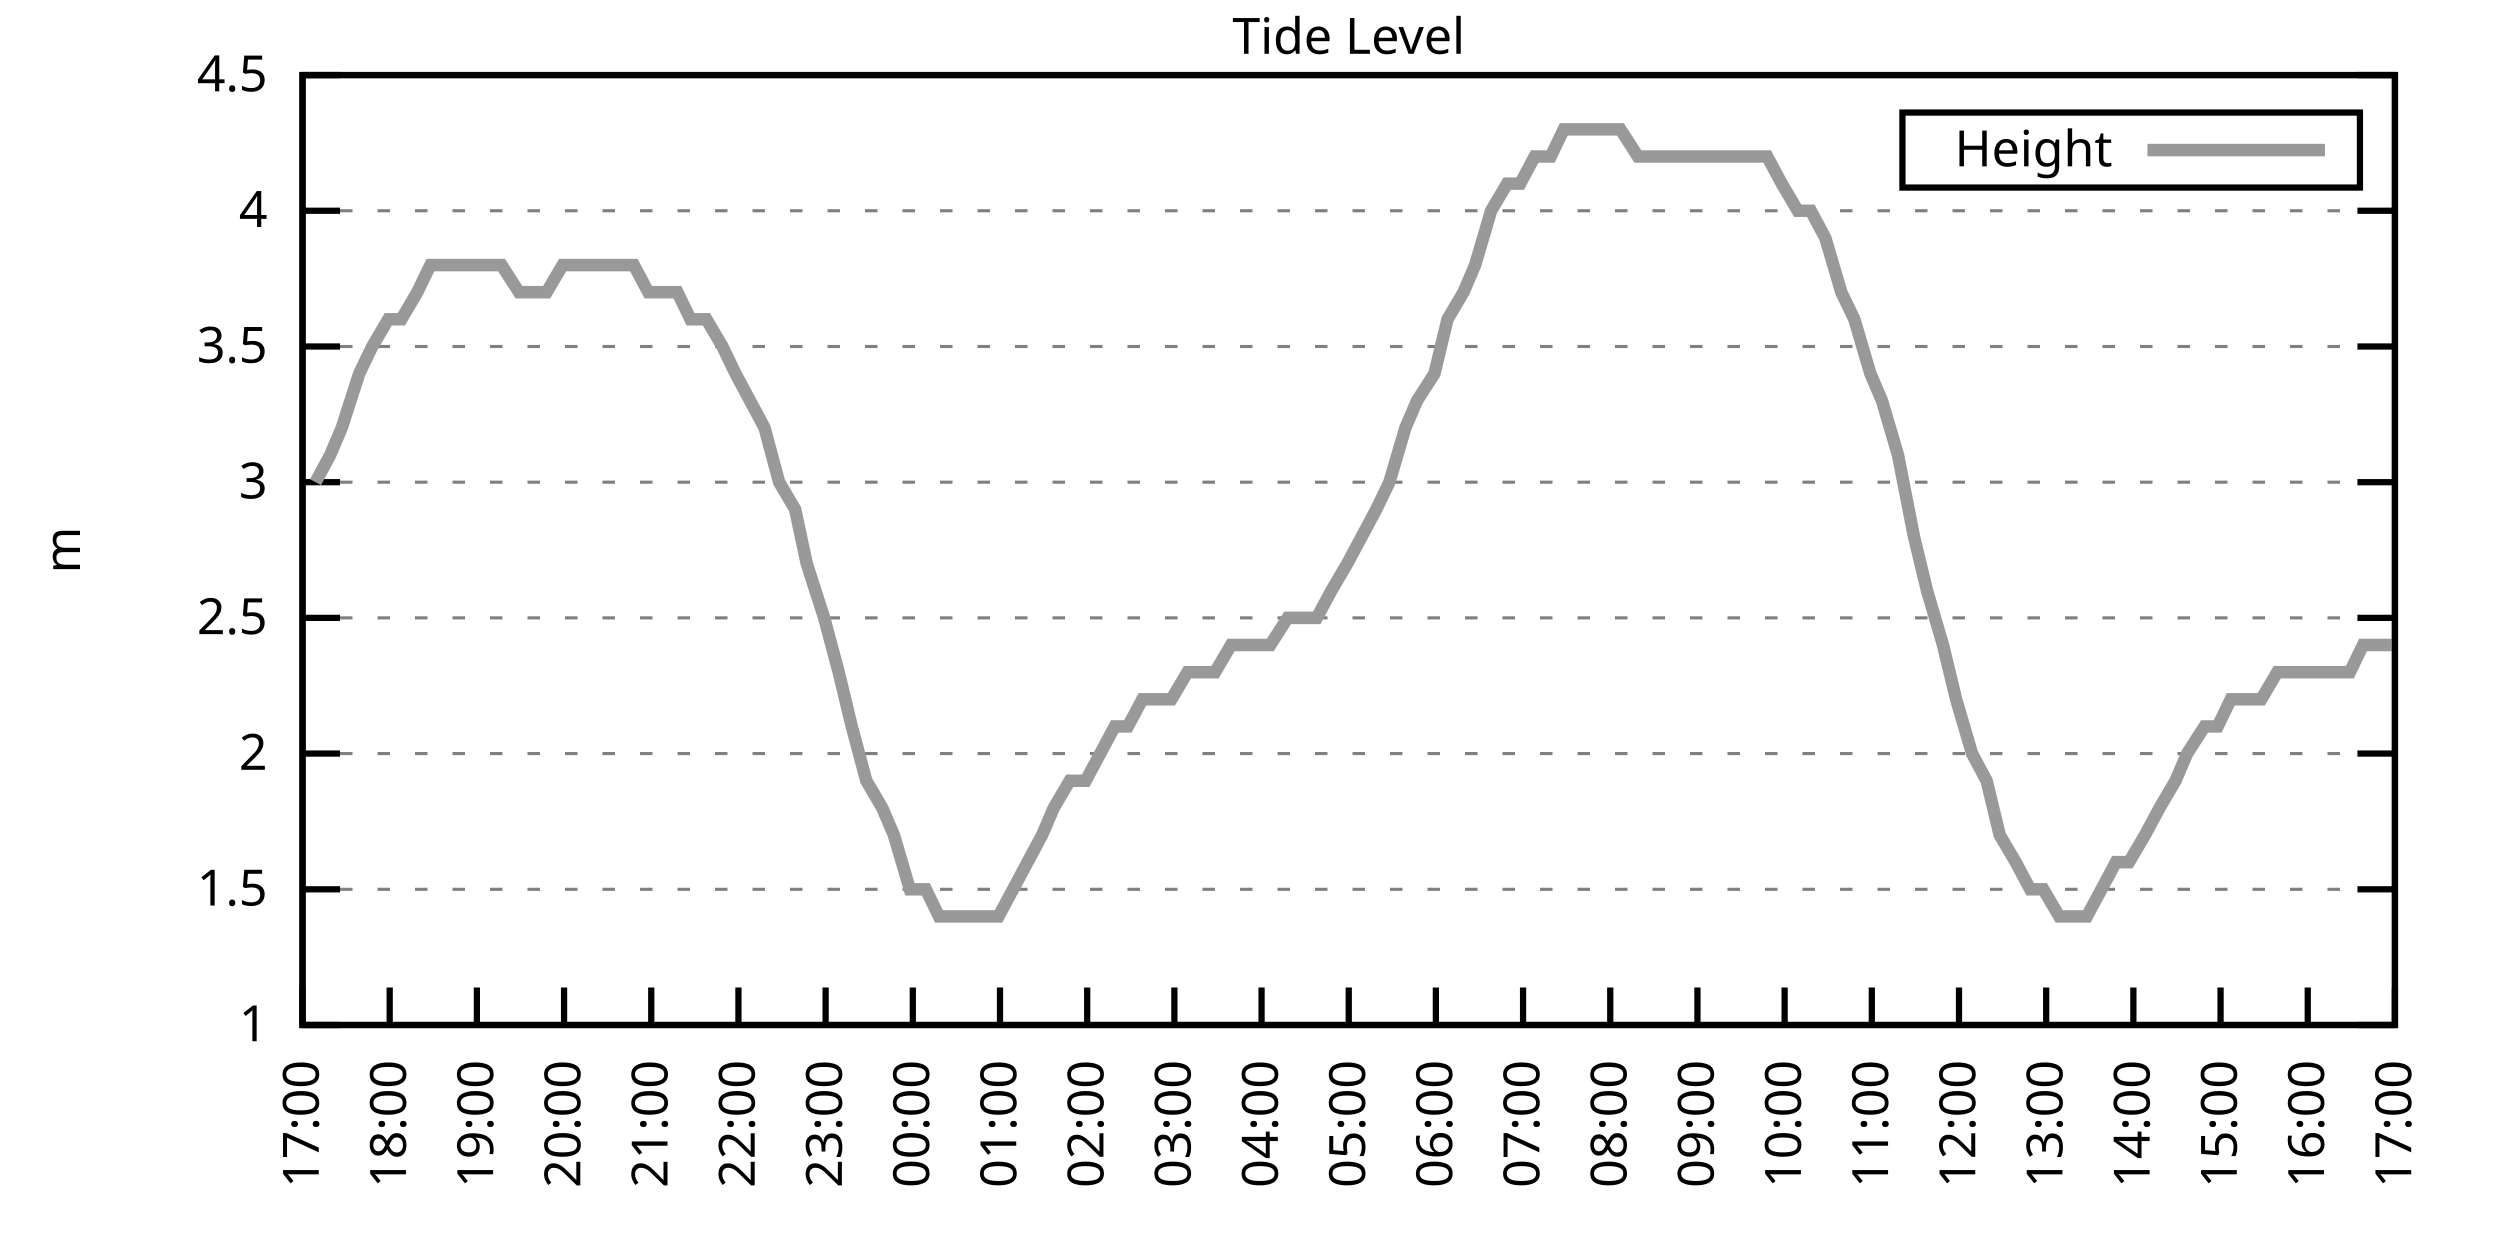
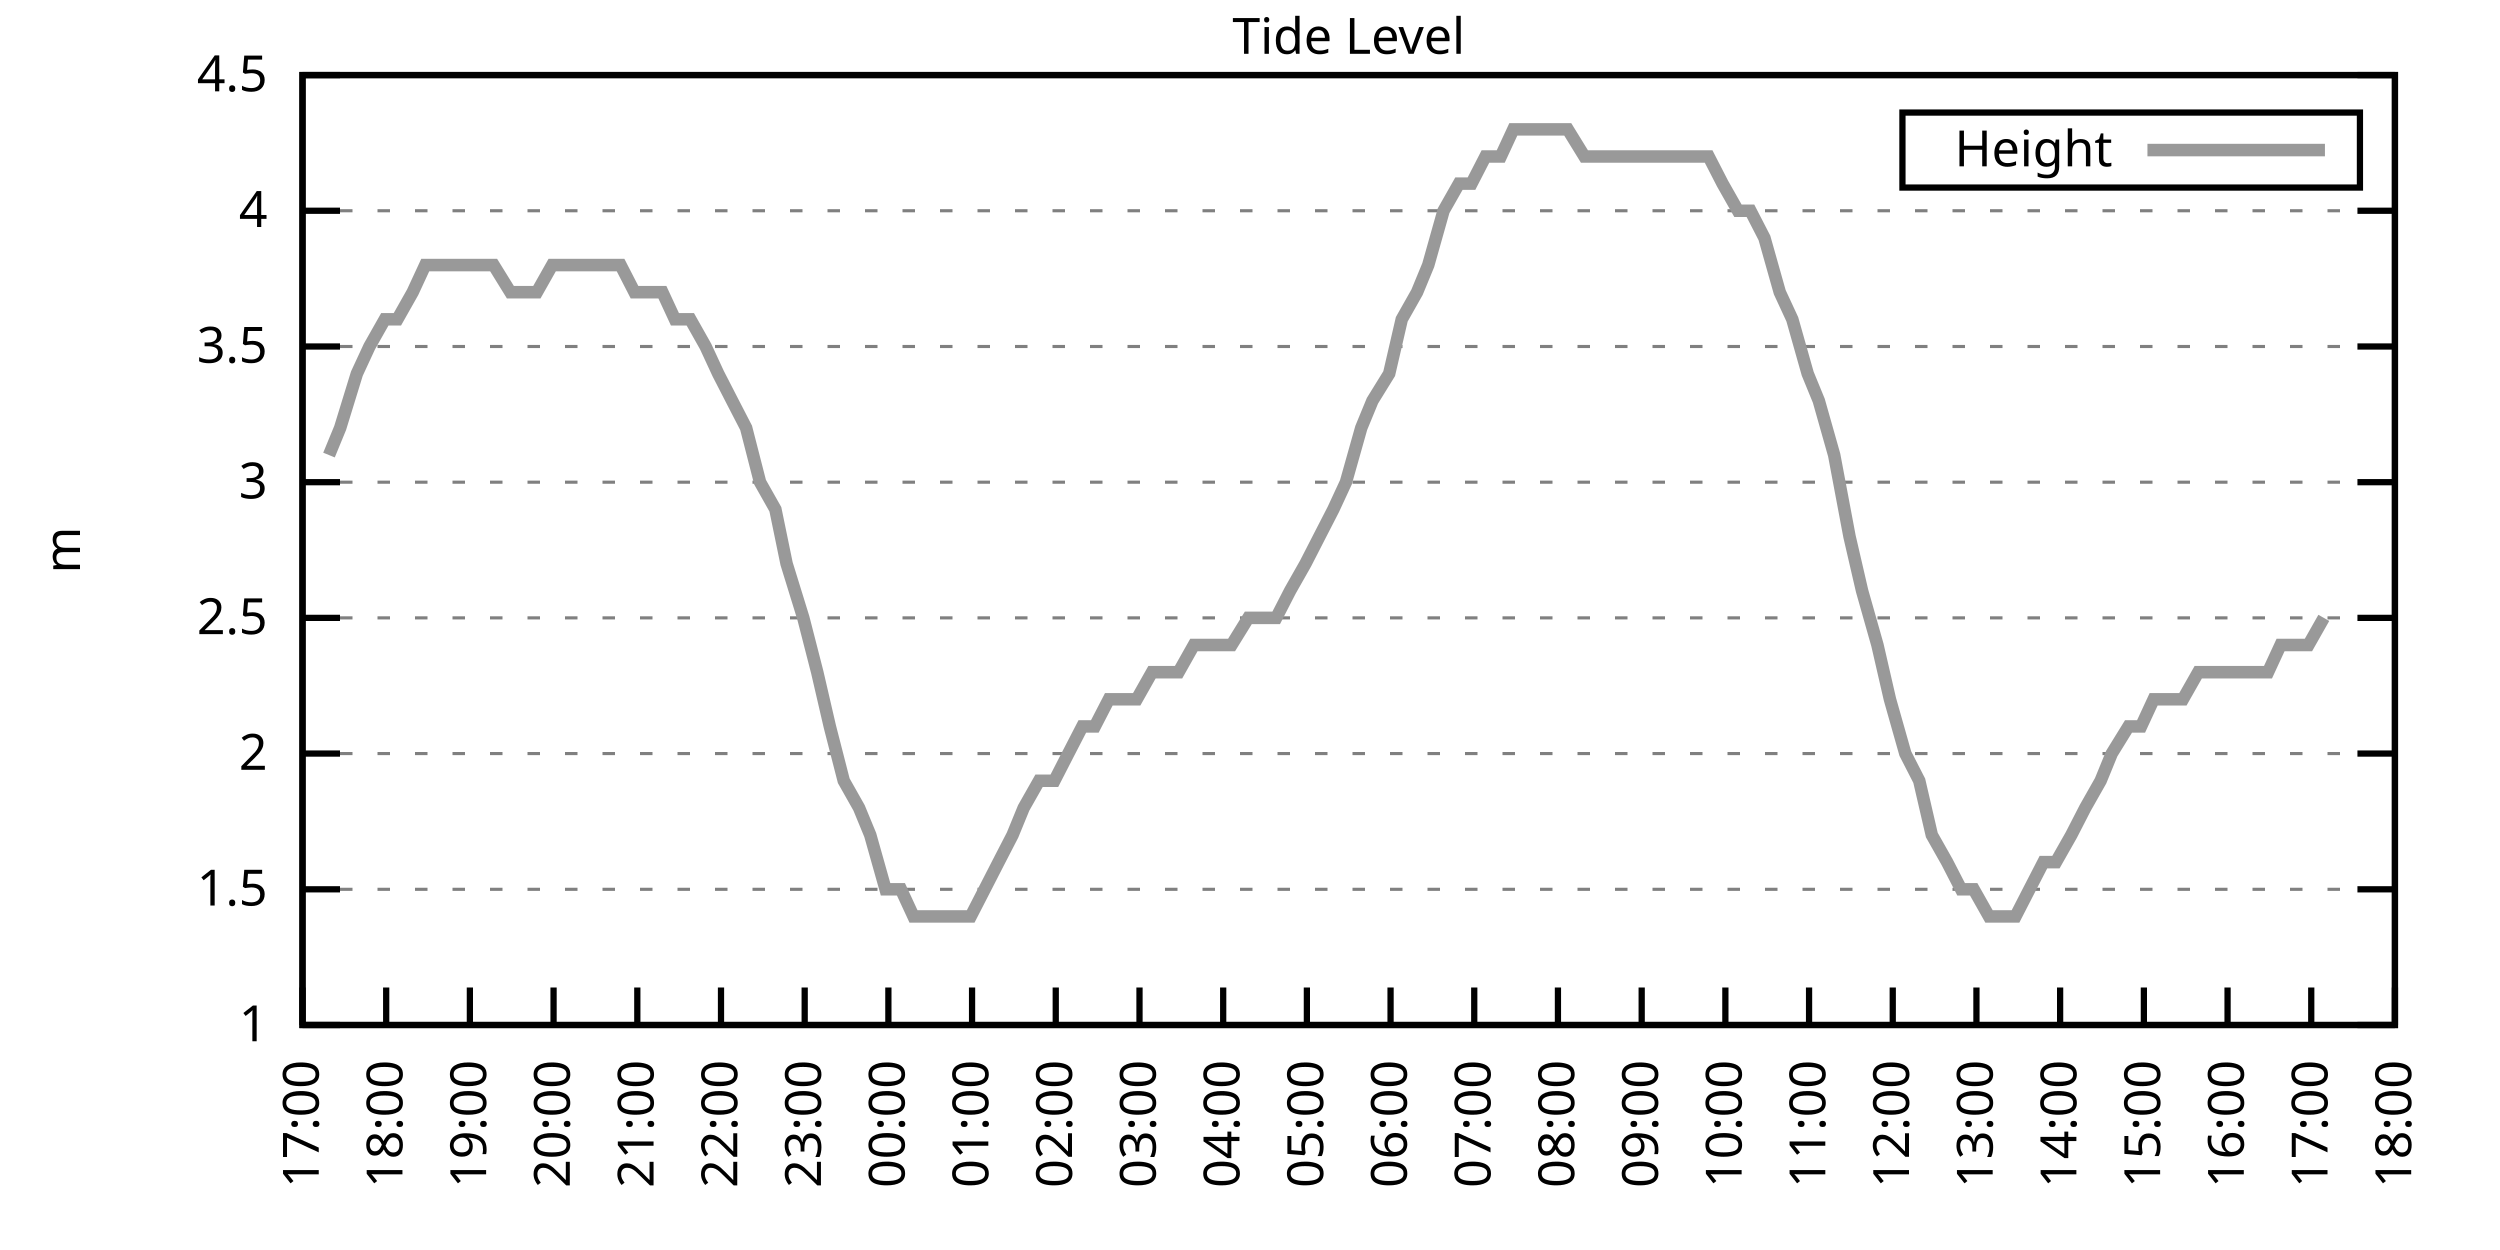
<svg xmlns="http://www.w3.org/2000/svg" xmlns:xlink="http://www.w3.org/1999/xlink" width="400" height="200" viewBox="0 0 400 200">
  <g id="gnuplot_canvas">
    <rect x="0" y="0" width="400" height="200" fill="none" />
    <defs>
      <circle id="gpDot" r="0.5" stroke-width="0.5" stroke="currentColor" />
      <path id="gpPt0" stroke-width="0.333" stroke="currentColor" d="M-1,0 h2 M0,-1 v2" />
      <path id="gpPt1" stroke-width="0.333" stroke="currentColor" d="M-1,-1 L1,1 M1,-1 L-1,1" />
      <path id="gpPt2" stroke-width="0.333" stroke="currentColor" d="M-1,0 L1,0 M0,-1 L0,1 M-1,-1 L1,1 M-1,1 L1,-1" />
      <rect id="gpPt3" stroke-width="0.333" stroke="currentColor" x="-1" y="-1" width="2" height="2" />
      <rect id="gpPt4" stroke-width="0.333" stroke="currentColor" fill="currentColor" x="-1" y="-1" width="2" height="2" />
      <circle id="gpPt5" stroke-width="0.333" stroke="currentColor" cx="0" cy="0" r="1" />
      <use xlink:href="#gpPt5" id="gpPt6" fill="currentColor" stroke="none" />
      <path id="gpPt7" stroke-width="0.333" stroke="currentColor" d="M0,-1.33 L-1.33,0.67 L1.33,0.67 z" />
      <use xlink:href="#gpPt7" id="gpPt8" fill="currentColor" stroke="none" />
      <use xlink:href="#gpPt7" id="gpPt9" stroke="currentColor" transform="rotate(180)" />
      <use xlink:href="#gpPt9" id="gpPt10" fill="currentColor" stroke="none" />
      <use xlink:href="#gpPt3" id="gpPt11" stroke="currentColor" transform="rotate(45)" />
      <use xlink:href="#gpPt11" id="gpPt12" fill="currentColor" stroke="none" />
      <path id="gpPt13" stroke-width="0.333" stroke="currentColor" d="M0,1.330 L1.265,0.411 L0.782,-1.067 L-0.782,-1.076 L-1.265,0.411 z" />
      <use xlink:href="#gpPt13" id="gpPt14" fill="currentColor" stroke="none" />
      <filter id="textbox" filterUnits="objectBoundingBox" x="0" y="0" height="1" width="1">
        <feFlood flood-color="white" flood-opacity="1" result="bgnd" />
        <feComposite in="SourceGraphic" in2="bgnd" operator="atop" />
      </filter>
      <filter id="greybox" filterUnits="objectBoundingBox" x="0" y="0" height="1" width="1">
        <feFlood flood-color="lightgrey" flood-opacity="1" result="grey" />
        <feComposite in="SourceGraphic" in2="grey" operator="atop" />
      </filter>
    </defs>
    <g fill="none" color="white" stroke="currentColor" stroke-width="1.00" stroke-linecap="butt" stroke-linejoin="miter">
</g>
    <g fill="none" color="black" stroke="currentColor" stroke-width="1.00" stroke-linecap="butt" stroke-linejoin="miter">
      <g stroke="none" shape-rendering="crispEdges">
        <polygon fill="rgb(255, 255, 255)" points="48.40,164.00 383.18,164.00 383.18,12.02 48.40,12.02 " />
      </g>
    </g>
    <g fill="none" color="black" stroke="currentColor" stroke-width="1.00" stroke-linecap="butt" stroke-linejoin="miter">
</g>
    <g fill="none" color="black" stroke="black" stroke-width="0.50" stroke-linecap="butt" stroke-linejoin="miter">
</g>
    <g fill="none" color="gray" stroke="currentColor" stroke-width="0.50" stroke-linecap="butt" stroke-linejoin="miter">
      <path stroke="gray" stroke-dasharray="2,4" class="gridline" d="M48.40,164.00 L383.19,164.00  " />
    </g>
    <g fill="none" color="gray" stroke="gray" stroke-width="1.00" stroke-linecap="butt" stroke-linejoin="miter">
</g>
    <g fill="none" color="black" stroke="currentColor" stroke-width="1.00" stroke-linecap="butt" stroke-linejoin="miter">
      <path stroke="black" d="M48.40,164.00 L54.40,164.00 M383.19,164.00 L377.19,164.00  " />
      <g transform="translate(42.80,166.60)" stroke="none" fill="black" font-family="Sans" font-size="8.00" text-anchor="end">
        <text>
          <tspan font-family="Sans"> 1</tspan>
        </text>
      </g>
    </g>
    <g fill="none" color="black" stroke="currentColor" stroke-width="1.00" stroke-linecap="butt" stroke-linejoin="miter">
</g>
    <g fill="none" color="black" stroke="black" stroke-width="0.50" stroke-linecap="butt" stroke-linejoin="miter">
</g>
    <g fill="none" color="gray" stroke="currentColor" stroke-width="0.50" stroke-linecap="butt" stroke-linejoin="miter">
      <path stroke="gray" stroke-dasharray="2,4" class="gridline" d="M48.40,142.29 L383.19,142.29  " />
    </g>
    <g fill="none" color="gray" stroke="gray" stroke-width="1.00" stroke-linecap="butt" stroke-linejoin="miter">
</g>
    <g fill="none" color="black" stroke="currentColor" stroke-width="1.00" stroke-linecap="butt" stroke-linejoin="miter">
      <path stroke="black" d="M48.40,142.29 L54.40,142.29 M383.19,142.29 L377.19,142.29  " />
      <g transform="translate(42.80,144.89)" stroke="none" fill="black" font-family="Sans" font-size="8.00" text-anchor="end">
        <text>
          <tspan font-family="Sans"> 1.5</tspan>
        </text>
      </g>
    </g>
    <g fill="none" color="black" stroke="currentColor" stroke-width="1.00" stroke-linecap="butt" stroke-linejoin="miter">
</g>
    <g fill="none" color="black" stroke="black" stroke-width="0.50" stroke-linecap="butt" stroke-linejoin="miter">
</g>
    <g fill="none" color="gray" stroke="currentColor" stroke-width="0.50" stroke-linecap="butt" stroke-linejoin="miter">
      <path stroke="gray" stroke-dasharray="2,4" class="gridline" d="M48.40,120.57 L383.19,120.57  " />
    </g>
    <g fill="none" color="gray" stroke="gray" stroke-width="1.00" stroke-linecap="butt" stroke-linejoin="miter">
</g>
    <g fill="none" color="black" stroke="currentColor" stroke-width="1.00" stroke-linecap="butt" stroke-linejoin="miter">
      <path stroke="black" d="M48.40,120.57 L54.40,120.57 M383.19,120.57 L377.19,120.57  " />
      <g transform="translate(42.80,123.17)" stroke="none" fill="black" font-family="Sans" font-size="8.00" text-anchor="end">
        <text>
          <tspan font-family="Sans"> 2</tspan>
        </text>
      </g>
    </g>
    <g fill="none" color="black" stroke="currentColor" stroke-width="1.00" stroke-linecap="butt" stroke-linejoin="miter">
</g>
    <g fill="none" color="black" stroke="black" stroke-width="0.50" stroke-linecap="butt" stroke-linejoin="miter">
</g>
    <g fill="none" color="gray" stroke="currentColor" stroke-width="0.50" stroke-linecap="butt" stroke-linejoin="miter">
      <path stroke="gray" stroke-dasharray="2,4" class="gridline" d="M48.40,98.86 L383.19,98.86  " />
    </g>
    <g fill="none" color="gray" stroke="gray" stroke-width="1.00" stroke-linecap="butt" stroke-linejoin="miter">
</g>
    <g fill="none" color="black" stroke="currentColor" stroke-width="1.00" stroke-linecap="butt" stroke-linejoin="miter">
      <path stroke="black" d="M48.40,98.86 L54.40,98.86 M383.19,98.86 L377.19,98.86  " />
      <g transform="translate(42.80,101.46)" stroke="none" fill="black" font-family="Sans" font-size="8.00" text-anchor="end">
        <text>
          <tspan font-family="Sans"> 2.5</tspan>
        </text>
      </g>
    </g>
    <g fill="none" color="black" stroke="currentColor" stroke-width="1.00" stroke-linecap="butt" stroke-linejoin="miter">
</g>
    <g fill="none" color="black" stroke="black" stroke-width="0.50" stroke-linecap="butt" stroke-linejoin="miter">
</g>
    <g fill="none" color="gray" stroke="currentColor" stroke-width="0.50" stroke-linecap="butt" stroke-linejoin="miter">
      <path stroke="gray" stroke-dasharray="2,4" class="gridline" d="M48.40,77.15 L383.19,77.15  " />
    </g>
    <g fill="none" color="gray" stroke="gray" stroke-width="1.00" stroke-linecap="butt" stroke-linejoin="miter">
</g>
    <g fill="none" color="black" stroke="currentColor" stroke-width="1.00" stroke-linecap="butt" stroke-linejoin="miter">
      <path stroke="black" d="M48.40,77.15 L54.40,77.15 M383.19,77.15 L377.19,77.15  " />
      <g transform="translate(42.80,79.75)" stroke="none" fill="black" font-family="Sans" font-size="8.00" text-anchor="end">
        <text>
          <tspan font-family="Sans"> 3</tspan>
        </text>
      </g>
    </g>
    <g fill="none" color="black" stroke="currentColor" stroke-width="1.00" stroke-linecap="butt" stroke-linejoin="miter">
</g>
    <g fill="none" color="black" stroke="black" stroke-width="0.50" stroke-linecap="butt" stroke-linejoin="miter">
</g>
    <g fill="none" color="gray" stroke="currentColor" stroke-width="0.50" stroke-linecap="butt" stroke-linejoin="miter">
      <path stroke="gray" stroke-dasharray="2,4" class="gridline" d="M48.40,55.44 L383.19,55.44  " />
    </g>
    <g fill="none" color="gray" stroke="gray" stroke-width="1.00" stroke-linecap="butt" stroke-linejoin="miter">
</g>
    <g fill="none" color="black" stroke="currentColor" stroke-width="1.00" stroke-linecap="butt" stroke-linejoin="miter">
      <path stroke="black" d="M48.40,55.44 L54.40,55.44 M383.19,55.44 L377.19,55.44  " />
      <g transform="translate(42.80,58.04)" stroke="none" fill="black" font-family="Sans" font-size="8.00" text-anchor="end">
        <text>
          <tspan font-family="Sans"> 3.5</tspan>
        </text>
      </g>
    </g>
    <g fill="none" color="black" stroke="currentColor" stroke-width="1.00" stroke-linecap="butt" stroke-linejoin="miter">
</g>
    <g fill="none" color="black" stroke="black" stroke-width="0.50" stroke-linecap="butt" stroke-linejoin="miter">
</g>
    <g fill="none" color="gray" stroke="currentColor" stroke-width="0.50" stroke-linecap="butt" stroke-linejoin="miter">
      <path stroke="gray" stroke-dasharray="2,4" class="gridline" d="M48.40,33.72 L383.19,33.72  " />
    </g>
    <g fill="none" color="gray" stroke="gray" stroke-width="1.00" stroke-linecap="butt" stroke-linejoin="miter">
</g>
    <g fill="none" color="black" stroke="currentColor" stroke-width="1.00" stroke-linecap="butt" stroke-linejoin="miter">
      <path stroke="black" d="M48.40,33.72 L54.40,33.72 M383.19,33.72 L377.19,33.72  " />
      <g transform="translate(42.80,36.32)" stroke="none" fill="black" font-family="Sans" font-size="8.00" text-anchor="end">
        <text>
          <tspan font-family="Sans"> 4</tspan>
        </text>
      </g>
    </g>
    <g fill="none" color="black" stroke="currentColor" stroke-width="1.00" stroke-linecap="butt" stroke-linejoin="miter">
</g>
    <g fill="none" color="black" stroke="black" stroke-width="0.50" stroke-linecap="butt" stroke-linejoin="miter">
</g>
    <g fill="none" color="gray" stroke="currentColor" stroke-width="0.50" stroke-linecap="butt" stroke-linejoin="miter">
      <path stroke="gray" stroke-dasharray="2,4" class="gridline" d="M48.40,12.01 L383.19,12.01  " />
    </g>
    <g fill="none" color="gray" stroke="gray" stroke-width="1.00" stroke-linecap="butt" stroke-linejoin="miter">
</g>
    <g fill="none" color="black" stroke="currentColor" stroke-width="1.00" stroke-linecap="butt" stroke-linejoin="miter">
      <path stroke="black" d="M48.40,12.01 L54.40,12.01 M383.19,12.01 L377.19,12.01  " />
      <g transform="translate(42.80,14.61)" stroke="none" fill="black" font-family="Sans" font-size="8.00" text-anchor="end">
        <text>
          <tspan font-family="Sans"> 4.5</tspan>
        </text>
      </g>
    </g>
    <g fill="none" color="black" stroke="currentColor" stroke-width="1.00" stroke-linecap="butt" stroke-linejoin="miter">
      <path stroke="black" d="M48.40,164.00 L48.40,158.00  " />
      <g transform="translate(51.00,169.60) rotate(270.00)" stroke="none" fill="black" font-family="Sans" font-size="8.00" text-anchor="end">
        <text>
          <tspan font-family="Sans">17:00</tspan>
        </text>
      </g>
    </g>
    <g fill="none" color="black" stroke="currentColor" stroke-width="1.00" stroke-linecap="butt" stroke-linejoin="miter">
-       <path stroke="black" d="M62.35,164.00 L62.35,158.00  " />
-       <g transform="translate(64.95,169.60) rotate(270.00)" stroke="none" fill="black" font-family="Sans" font-size="8.00" text-anchor="end">
+       <path stroke="black" d="M61.79,164.00 L61.79,158.00  " />
+       <g transform="translate(64.39,169.60) rotate(270.00)" stroke="none" fill="black" font-family="Sans" font-size="8.00" text-anchor="end">
        <text>
          <tspan font-family="Sans">18:00</tspan>
        </text>
      </g>
    </g>
    <g fill="none" color="black" stroke="currentColor" stroke-width="1.00" stroke-linecap="butt" stroke-linejoin="miter">
-       <path stroke="black" d="M76.30,164.00 L76.30,158.00  " />
-       <g transform="translate(78.90,169.60) rotate(270.00)" stroke="none" fill="black" font-family="Sans" font-size="8.00" text-anchor="end">
+       <path stroke="black" d="M75.18,164.00 L75.18,158.00  " />
+       <g transform="translate(77.78,169.60) rotate(270.00)" stroke="none" fill="black" font-family="Sans" font-size="8.00" text-anchor="end">
        <text>
          <tspan font-family="Sans">19:00</tspan>
        </text>
      </g>
    </g>
    <g fill="none" color="black" stroke="currentColor" stroke-width="1.00" stroke-linecap="butt" stroke-linejoin="miter">
-       <path stroke="black" d="M90.25,164.00 L90.25,158.00  " />
-       <g transform="translate(92.85,169.60) rotate(270.00)" stroke="none" fill="black" font-family="Sans" font-size="8.00" text-anchor="end">
+       <path stroke="black" d="M88.57,164.00 L88.57,158.00  " />
+       <g transform="translate(91.17,169.60) rotate(270.00)" stroke="none" fill="black" font-family="Sans" font-size="8.00" text-anchor="end">
        <text>
          <tspan font-family="Sans">20:00</tspan>
        </text>
      </g>
    </g>
    <g fill="none" color="black" stroke="currentColor" stroke-width="1.00" stroke-linecap="butt" stroke-linejoin="miter">
-       <path stroke="black" d="M104.20,164.00 L104.20,158.00  " />
-       <g transform="translate(106.80,169.60) rotate(270.00)" stroke="none" fill="black" font-family="Sans" font-size="8.00" text-anchor="end">
+       <path stroke="black" d="M101.97,164.00 L101.97,158.00  " />
+       <g transform="translate(104.57,169.60) rotate(270.00)" stroke="none" fill="black" font-family="Sans" font-size="8.00" text-anchor="end">
        <text>
          <tspan font-family="Sans">21:00</tspan>
        </text>
      </g>
    </g>
    <g fill="none" color="black" stroke="currentColor" stroke-width="1.00" stroke-linecap="butt" stroke-linejoin="miter">
-       <path stroke="black" d="M118.15,164.00 L118.15,158.00  " />
-       <g transform="translate(120.75,169.60) rotate(270.00)" stroke="none" fill="black" font-family="Sans" font-size="8.00" text-anchor="end">
+       <path stroke="black" d="M115.36,164.00 L115.36,158.00  " />
+       <g transform="translate(117.96,169.60) rotate(270.00)" stroke="none" fill="black" font-family="Sans" font-size="8.00" text-anchor="end">
        <text>
          <tspan font-family="Sans">22:00</tspan>
        </text>
      </g>
    </g>
    <g fill="none" color="black" stroke="currentColor" stroke-width="1.00" stroke-linecap="butt" stroke-linejoin="miter">
-       <path stroke="black" d="M132.10,164.00 L132.10,158.00  " />
-       <g transform="translate(134.70,169.60) rotate(270.00)" stroke="none" fill="black" font-family="Sans" font-size="8.00" text-anchor="end">
+       <path stroke="black" d="M128.75,164.00 L128.75,158.00  " />
+       <g transform="translate(131.35,169.60) rotate(270.00)" stroke="none" fill="black" font-family="Sans" font-size="8.00" text-anchor="end">
        <text>
          <tspan font-family="Sans">23:00</tspan>
        </text>
      </g>
    </g>
    <g fill="none" color="black" stroke="currentColor" stroke-width="1.00" stroke-linecap="butt" stroke-linejoin="miter">
-       <path stroke="black" d="M146.05,164.00 L146.05,158.00  " />
-       <g transform="translate(148.65,169.60) rotate(270.00)" stroke="none" fill="black" font-family="Sans" font-size="8.00" text-anchor="end">
+       <path stroke="black" d="M142.14,164.00 L142.14,158.00  " />
+       <g transform="translate(144.74,169.60) rotate(270.00)" stroke="none" fill="black" font-family="Sans" font-size="8.00" text-anchor="end">
        <text>
          <tspan font-family="Sans">00:00</tspan>
        </text>
      </g>
    </g>
    <g fill="none" color="black" stroke="currentColor" stroke-width="1.00" stroke-linecap="butt" stroke-linejoin="miter">
-       <path stroke="black" d="M160.00,164.00 L160.00,158.00  " />
-       <g transform="translate(162.60,169.60) rotate(270.00)" stroke="none" fill="black" font-family="Sans" font-size="8.00" text-anchor="end">
+       <path stroke="black" d="M155.53,164.00 L155.53,158.00  " />
+       <g transform="translate(158.13,169.60) rotate(270.00)" stroke="none" fill="black" font-family="Sans" font-size="8.00" text-anchor="end">
        <text>
          <tspan font-family="Sans">01:00</tspan>
        </text>
      </g>
    </g>
    <g fill="none" color="black" stroke="currentColor" stroke-width="1.00" stroke-linecap="butt" stroke-linejoin="miter">
-       <path stroke="black" d="M173.95,164.00 L173.95,158.00  " />
-       <g transform="translate(176.55,169.60) rotate(270.00)" stroke="none" fill="black" font-family="Sans" font-size="8.00" text-anchor="end">
+       <path stroke="black" d="M168.92,164.00 L168.92,158.00  " />
+       <g transform="translate(171.52,169.60) rotate(270.00)" stroke="none" fill="black" font-family="Sans" font-size="8.00" text-anchor="end">
        <text>
          <tspan font-family="Sans">02:00</tspan>
        </text>
      </g>
    </g>
    <g fill="none" color="black" stroke="currentColor" stroke-width="1.00" stroke-linecap="butt" stroke-linejoin="miter">
-       <path stroke="black" d="M187.90,164.00 L187.90,158.00  " />
-       <g transform="translate(190.50,169.60) rotate(270.00)" stroke="none" fill="black" font-family="Sans" font-size="8.00" text-anchor="end">
+       <path stroke="black" d="M182.32,164.00 L182.32,158.00  " />
+       <g transform="translate(184.92,169.60) rotate(270.00)" stroke="none" fill="black" font-family="Sans" font-size="8.00" text-anchor="end">
        <text>
          <tspan font-family="Sans">03:00</tspan>
        </text>
      </g>
    </g>
    <g fill="none" color="black" stroke="currentColor" stroke-width="1.00" stroke-linecap="butt" stroke-linejoin="miter">
-       <path stroke="black" d="M201.85,164.00 L201.85,158.00  " />
-       <g transform="translate(204.45,169.60) rotate(270.00)" stroke="none" fill="black" font-family="Sans" font-size="8.00" text-anchor="end">
+       <path stroke="black" d="M195.71,164.00 L195.71,158.00  " />
+       <g transform="translate(198.31,169.60) rotate(270.00)" stroke="none" fill="black" font-family="Sans" font-size="8.00" text-anchor="end">
        <text>
          <tspan font-family="Sans">04:00</tspan>
        </text>
      </g>
    </g>
    <g fill="none" color="black" stroke="currentColor" stroke-width="1.00" stroke-linecap="butt" stroke-linejoin="miter">
-       <path stroke="black" d="M215.80,164.00 L215.80,158.00  " />
-       <g transform="translate(218.40,169.60) rotate(270.00)" stroke="none" fill="black" font-family="Sans" font-size="8.00" text-anchor="end">
+       <path stroke="black" d="M209.10,164.00 L209.10,158.00  " />
+       <g transform="translate(211.70,169.60) rotate(270.00)" stroke="none" fill="black" font-family="Sans" font-size="8.00" text-anchor="end">
        <text>
          <tspan font-family="Sans">05:00</tspan>
        </text>
      </g>
    </g>
    <g fill="none" color="black" stroke="currentColor" stroke-width="1.00" stroke-linecap="butt" stroke-linejoin="miter">
-       <path stroke="black" d="M229.74,164.00 L229.74,158.00  " />
-       <g transform="translate(232.34,169.60) rotate(270.00)" stroke="none" fill="black" font-family="Sans" font-size="8.00" text-anchor="end">
+       <path stroke="black" d="M222.49,164.00 L222.49,158.00  " />
+       <g transform="translate(225.09,169.60) rotate(270.00)" stroke="none" fill="black" font-family="Sans" font-size="8.00" text-anchor="end">
        <text>
          <tspan font-family="Sans">06:00</tspan>
        </text>
      </g>
    </g>
    <g fill="none" color="black" stroke="currentColor" stroke-width="1.00" stroke-linecap="butt" stroke-linejoin="miter">
-       <path stroke="black" d="M243.69,164.00 L243.69,158.00  " />
-       <g transform="translate(246.29,169.60) rotate(270.00)" stroke="none" fill="black" font-family="Sans" font-size="8.00" text-anchor="end">
+       <path stroke="black" d="M235.88,164.00 L235.88,158.00  " />
+       <g transform="translate(238.48,169.60) rotate(270.00)" stroke="none" fill="black" font-family="Sans" font-size="8.00" text-anchor="end">
        <text>
          <tspan font-family="Sans">07:00</tspan>
        </text>
      </g>
    </g>
    <g fill="none" color="black" stroke="currentColor" stroke-width="1.00" stroke-linecap="butt" stroke-linejoin="miter">
-       <path stroke="black" d="M257.64,164.00 L257.64,158.00  " />
-       <g transform="translate(260.24,169.60) rotate(270.00)" stroke="none" fill="black" font-family="Sans" font-size="8.00" text-anchor="end">
+       <path stroke="black" d="M249.27,164.00 L249.27,158.00  " />
+       <g transform="translate(251.87,169.60) rotate(270.00)" stroke="none" fill="black" font-family="Sans" font-size="8.00" text-anchor="end">
        <text>
          <tspan font-family="Sans">08:00</tspan>
        </text>
      </g>
    </g>
    <g fill="none" color="black" stroke="currentColor" stroke-width="1.00" stroke-linecap="butt" stroke-linejoin="miter">
-       <path stroke="black" d="M271.59,164.00 L271.59,158.00  " />
-       <g transform="translate(274.19,169.60) rotate(270.00)" stroke="none" fill="black" font-family="Sans" font-size="8.00" text-anchor="end">
+       <path stroke="black" d="M262.67,164.00 L262.67,158.00  " />
+       <g transform="translate(265.27,169.60) rotate(270.00)" stroke="none" fill="black" font-family="Sans" font-size="8.00" text-anchor="end">
        <text>
          <tspan font-family="Sans">09:00</tspan>
        </text>
      </g>
    </g>
    <g fill="none" color="black" stroke="currentColor" stroke-width="1.00" stroke-linecap="butt" stroke-linejoin="miter">
-       <path stroke="black" d="M285.54,164.00 L285.54,158.00  " />
-       <g transform="translate(288.14,169.60) rotate(270.00)" stroke="none" fill="black" font-family="Sans" font-size="8.00" text-anchor="end">
+       <path stroke="black" d="M276.06,164.00 L276.06,158.00  " />
+       <g transform="translate(278.66,169.60) rotate(270.00)" stroke="none" fill="black" font-family="Sans" font-size="8.00" text-anchor="end">
        <text>
          <tspan font-family="Sans">10:00</tspan>
        </text>
      </g>
    </g>
    <g fill="none" color="black" stroke="currentColor" stroke-width="1.00" stroke-linecap="butt" stroke-linejoin="miter">
-       <path stroke="black" d="M299.49,164.00 L299.49,158.00  " />
-       <g transform="translate(302.09,169.60) rotate(270.00)" stroke="none" fill="black" font-family="Sans" font-size="8.00" text-anchor="end">
+       <path stroke="black" d="M289.45,164.00 L289.45,158.00  " />
+       <g transform="translate(292.05,169.60) rotate(270.00)" stroke="none" fill="black" font-family="Sans" font-size="8.00" text-anchor="end">
        <text>
          <tspan font-family="Sans">11:00</tspan>
        </text>
      </g>
    </g>
    <g fill="none" color="black" stroke="currentColor" stroke-width="1.00" stroke-linecap="butt" stroke-linejoin="miter">
-       <path stroke="black" d="M313.44,164.00 L313.44,158.00  " />
-       <g transform="translate(316.04,169.60) rotate(270.00)" stroke="none" fill="black" font-family="Sans" font-size="8.00" text-anchor="end">
+       <path stroke="black" d="M302.84,164.00 L302.84,158.00  " />
+       <g transform="translate(305.44,169.60) rotate(270.00)" stroke="none" fill="black" font-family="Sans" font-size="8.00" text-anchor="end">
        <text>
          <tspan font-family="Sans">12:00</tspan>
        </text>
      </g>
    </g>
    <g fill="none" color="black" stroke="currentColor" stroke-width="1.00" stroke-linecap="butt" stroke-linejoin="miter">
-       <path stroke="black" d="M327.39,164.00 L327.39,158.00  " />
-       <g transform="translate(329.99,169.60) rotate(270.00)" stroke="none" fill="black" font-family="Sans" font-size="8.00" text-anchor="end">
+       <path stroke="black" d="M316.23,164.00 L316.23,158.00  " />
+       <g transform="translate(318.83,169.60) rotate(270.00)" stroke="none" fill="black" font-family="Sans" font-size="8.00" text-anchor="end">
        <text>
          <tspan font-family="Sans">13:00</tspan>
        </text>
      </g>
    </g>
    <g fill="none" color="black" stroke="currentColor" stroke-width="1.00" stroke-linecap="butt" stroke-linejoin="miter">
-       <path stroke="black" d="M341.34,164.00 L341.34,158.00  " />
-       <g transform="translate(343.94,169.60) rotate(270.00)" stroke="none" fill="black" font-family="Sans" font-size="8.00" text-anchor="end">
+       <path stroke="black" d="M329.62,164.00 L329.62,158.00  " />
+       <g transform="translate(332.22,169.60) rotate(270.00)" stroke="none" fill="black" font-family="Sans" font-size="8.00" text-anchor="end">
        <text>
          <tspan font-family="Sans">14:00</tspan>
        </text>
      </g>
    </g>
    <g fill="none" color="black" stroke="currentColor" stroke-width="1.00" stroke-linecap="butt" stroke-linejoin="miter">
-       <path stroke="black" d="M355.29,164.00 L355.29,158.00  " />
-       <g transform="translate(357.89,169.60) rotate(270.00)" stroke="none" fill="black" font-family="Sans" font-size="8.00" text-anchor="end">
+       <path stroke="black" d="M343.02,164.00 L343.02,158.00  " />
+       <g transform="translate(345.62,169.60) rotate(270.00)" stroke="none" fill="black" font-family="Sans" font-size="8.00" text-anchor="end">
        <text>
          <tspan font-family="Sans">15:00</tspan>
        </text>
      </g>
    </g>
    <g fill="none" color="black" stroke="currentColor" stroke-width="1.00" stroke-linecap="butt" stroke-linejoin="miter">
-       <path stroke="black" d="M369.24,164.00 L369.24,158.00  " />
-       <g transform="translate(371.84,169.60) rotate(270.00)" stroke="none" fill="black" font-family="Sans" font-size="8.00" text-anchor="end">
+       <path stroke="black" d="M356.41,164.00 L356.41,158.00  " />
+       <g transform="translate(359.01,169.60) rotate(270.00)" stroke="none" fill="black" font-family="Sans" font-size="8.00" text-anchor="end">
        <text>
          <tspan font-family="Sans">16:00</tspan>
+         </text>
+       </g>
+     </g>
+     <g fill="none" color="black" stroke="currentColor" stroke-width="1.00" stroke-linecap="butt" stroke-linejoin="miter">
+       <path stroke="black" d="M369.80,164.00 L369.80,158.00  " />
+       <g transform="translate(372.40,169.60) rotate(270.00)" stroke="none" fill="black" font-family="Sans" font-size="8.00" text-anchor="end">
+         <text>
+           <tspan font-family="Sans">17:00</tspan>
        </text>
      </g>
    </g>
    <g fill="none" color="black" stroke="currentColor" stroke-width="1.00" stroke-linecap="butt" stroke-linejoin="miter">
      <path stroke="black" d="M383.19,164.00 L383.19,158.00  " />
      <g transform="translate(385.79,169.60) rotate(270.00)" stroke="none" fill="black" font-family="Sans" font-size="8.00" text-anchor="end">
        <text>
-           <tspan font-family="Sans">17:00</tspan>
+           <tspan font-family="Sans">18:00</tspan>
        </text>
      </g>
    </g>
    <g fill="none" color="black" stroke="currentColor" stroke-width="1.00" stroke-linecap="butt" stroke-linejoin="miter">
</g>
    <g fill="none" color="black" stroke="currentColor" stroke-width="1.00" stroke-linecap="butt" stroke-linejoin="miter">
      <path stroke="black" d="M48.40,12.01 L48.40,164.00 L383.19,164.00 L383.19,12.01 L48.40,12.01 Z  " />
    </g>
    <g fill="none" color="black" stroke="currentColor" stroke-width="1.00" stroke-linecap="butt" stroke-linejoin="miter">
</g>
    <g fill="none" color="black" stroke="currentColor" stroke-width="1.00" stroke-linecap="butt" stroke-linejoin="miter">
      <path stroke="black" d="M304.39,30.01 L304.39,18.01 L377.59,18.01 L377.59,30.01 L304.39,30.01 Z  " />
    </g>
    <g id="Tide_level_plot_1">
      <g fill="none" color="white" stroke="black" stroke-width="2.00" stroke-linecap="butt" stroke-linejoin="miter">
</g>
      <g fill="none" color="black" stroke="currentColor" stroke-width="2.00" stroke-linecap="butt" stroke-linejoin="miter">
        <g transform="translate(337.99,26.61)" stroke="none" fill="black" font-family="Sans" font-size="8.00" text-anchor="end">
          <text>
            <tspan font-family="Sans">Height</tspan>
          </text>
        </g>
      </g>
      <g fill="none" color="black" stroke="currentColor" stroke-width="2.00" stroke-linecap="butt" stroke-linejoin="miter">
-         <path stroke="rgb(153, 153, 153)" d="M343.59,24.01 L371.99,24.01 M50.49,77.15 L52.82,72.81 L54.68,68.46 L57.47,59.78 L59.56,55.44 L62.12,51.09   L64.21,51.09 L66.77,46.75 L68.86,42.41 L71.18,42.41 L73.51,42.41 L76.07,42.41 L78.39,42.41 L80.25,42.41   L83.04,46.75 L85.37,46.75 L87.46,46.75 L90.02,42.41 L91.88,42.41 L94.67,42.41 L96.76,42.41 L99.32,42.41   L101.41,42.41 L103.73,46.75 L106.06,46.75 L108.38,46.75 L110.48,51.09 L113.03,51.09 L115.59,55.44 L117.68,59.78   L120.01,64.12 L122.33,68.46 L124.66,77.15 L127.22,81.49 L129.08,90.18 L131.87,98.86 L134.19,107.55 L136.28,116.23   L138.61,124.92 L141.16,129.26 L143.02,133.60 L145.58,142.29 L148.14,142.29 L150.23,146.63 L152.32,146.63 L155.11,146.63   L157.44,146.63 L159.76,146.63 L162.09,142.29 L164.41,137.94 L166.74,133.60 L168.60,129.26 L171.16,124.92 L173.71,124.92   L176.04,120.57 L178.36,116.23 L180.46,116.23 L182.78,111.89 L185.11,111.89 L187.43,111.89 L189.99,107.55 L192.08,107.55   L194.41,107.55 L196.96,103.20 L199.06,103.20 L201.38,103.20 L203.24,103.20 L206.03,98.86 L208.59,98.86 L210.68,98.86   L213.01,94.52 L215.56,90.18 L217.89,85.83 L220.21,81.49 L222.30,77.15 L224.86,68.46 L226.72,64.12 L229.51,59.78   L231.60,51.09 L234.16,46.75 L236.02,42.41 L238.58,33.72 L241.14,29.38 L243.23,29.38 L245.55,25.04 L248.11,25.04   L250.20,20.70 L252.76,20.70 L255.09,20.70 L257.18,20.70 L259.27,20.70 L262.06,25.04 L264.15,25.04 L266.48,25.04   L268.80,25.04 L271.36,25.04 L273.69,25.04 L275.78,25.04 L278.34,25.04 L280.43,25.04 L282.75,25.04 L285.08,29.38   L287.64,33.72 L289.73,33.72 L292.05,38.07 L294.61,46.75 L296.70,51.09 L299.26,59.78 L301.12,64.12 L303.68,72.81   L306.23,85.83 L308.33,94.52 L310.88,103.20 L312.98,111.89 L315.53,120.57 L317.86,124.92 L319.95,133.60 L322.51,137.94   L324.83,142.29 L326.93,142.29 L329.48,146.63 L331.58,146.63 L333.90,146.63 L336.23,142.29 L338.55,137.94 L340.64,137.94   L343.20,133.60 L345.53,129.26 L348.08,124.92 L349.94,120.57 L352.73,116.23 L354.83,116.23 L356.92,111.89 L359.71,111.89   L361.80,111.89 L364.36,107.55 L366.45,107.55 L368.78,107.55 L371.10,107.55 L373.43,107.55 L375.98,107.55 L378.08,103.20   L380.17,103.20 L382.73,103.20  " />
+         <path stroke="rgb(153, 153, 153)" d="M343.59,24.01 L371.99,24.01 M52.64,72.81 L54.43,68.46 L57.10,59.78 L59.11,55.44 L61.57,51.09 L63.58,51.09   L66.03,46.75 L68.04,42.41 L70.27,42.41 L72.50,42.41 L74.96,42.41 L77.19,42.41 L78.98,42.41 L81.66,46.75   L83.89,46.75 L85.90,46.75 L88.35,42.41 L90.14,42.41 L92.82,42.41 L94.82,42.41 L97.28,42.41 L99.29,42.41   L101.52,46.75 L103.75,46.75 L105.98,46.75 L107.99,51.09 L110.45,51.09 L112.90,55.44 L114.91,59.78 L117.14,64.12   L119.38,68.46 L121.61,77.15 L124.06,81.49 L125.85,90.18 L128.53,98.86 L130.76,107.55 L132.77,116.23 L135.00,124.92   L137.45,129.26 L139.24,133.60 L141.69,142.29 L144.15,142.29 L146.16,146.63 L148.17,146.63 L150.85,146.63 L153.08,146.63   L155.31,146.63 L157.54,142.29 L159.77,137.94 L162.01,133.60 L163.79,129.26 L166.25,124.92 L168.70,124.92 L170.93,120.57   L173.17,116.23 L175.17,116.23 L177.41,111.89 L179.64,111.89 L181.87,111.89 L184.32,107.55 L186.33,107.55 L188.57,107.55   L191.02,103.20 L193.03,103.20 L195.26,103.20 L197.05,103.20 L199.73,98.86 L202.18,98.86 L204.19,98.86 L206.42,94.52   L208.88,90.18 L211.11,85.83 L213.34,81.49 L215.35,77.15 L217.80,68.46 L219.59,64.12 L222.27,59.78 L224.28,51.09   L226.73,46.75 L228.52,42.41 L230.97,33.72 L233.43,29.38 L235.44,29.38 L237.67,25.04 L240.12,25.04 L242.13,20.70   L244.59,20.70 L246.82,20.70 L248.83,20.70 L250.84,20.70 L253.51,25.04 L255.52,25.04 L257.76,25.04 L259.99,25.04   L262.44,25.04 L264.67,25.04 L266.68,25.04 L269.14,25.04 L271.15,25.04 L273.38,25.04 L275.61,29.38 L278.07,33.72   L280.07,33.72 L282.31,38.07 L284.76,46.75 L286.77,51.09 L289.23,59.78 L291.01,64.12 L293.47,72.81 L295.92,85.83   L297.93,94.52 L300.39,103.20 L302.39,111.89 L304.85,120.57 L307.08,124.92 L309.09,133.60 L311.54,137.94 L313.78,142.29   L315.79,142.29 L318.24,146.63 L320.25,146.63 L322.48,146.63 L324.71,142.29 L326.95,137.94 L328.95,137.94 L331.41,133.60   L333.64,129.26 L336.10,124.92 L337.88,120.57 L340.56,116.23 L342.57,116.23 L344.58,111.89 L347.26,111.89 L349.26,111.89   L351.72,107.55 L353.73,107.55 L355.96,107.55 L358.19,107.55 L360.42,107.55 L362.88,107.55 L364.89,103.20 L366.90,103.20   L369.35,103.20 L371.81,98.86  " />
      </g>
    </g>
    <g fill="none" color="black" stroke="currentColor" stroke-width="2.00" stroke-linecap="butt" stroke-linejoin="miter">
</g>
    <g fill="none" color="black" stroke="black" stroke-width="1.00" stroke-linecap="butt" stroke-linejoin="miter">
</g>
    <g fill="none" color="black" stroke="currentColor" stroke-width="1.00" stroke-linecap="butt" stroke-linejoin="miter">
      <path stroke="black" d="M48.40,12.01 L48.40,164.00 L383.19,164.00 L383.19,12.01 L48.40,12.01 Z  " />
      <g transform="translate(12.80,88.01) rotate(270.00)" stroke="none" fill="black" font-family="Sans" font-size="8.00" text-anchor="middle">
        <text>
          <tspan font-family="Sans">m</tspan>
        </text>
      </g>
    </g>
    <g fill="none" color="black" stroke="currentColor" stroke-width="1.00" stroke-linecap="butt" stroke-linejoin="miter">
</g>
    <g fill="none" color="black" stroke="currentColor" stroke-width="1.00" stroke-linecap="butt" stroke-linejoin="miter">
      <g transform="translate(215.79,8.61)" stroke="none" fill="black" font-family="Sans" font-size="8.00" text-anchor="middle">
        <text>
          <tspan font-family="Sans">Tide Level</tspan>
        </text>
      </g>
    </g>
    <g fill="none" color="black" stroke="currentColor" stroke-width="1.00" stroke-linecap="butt" stroke-linejoin="miter">
</g>
  </g>
</svg>
